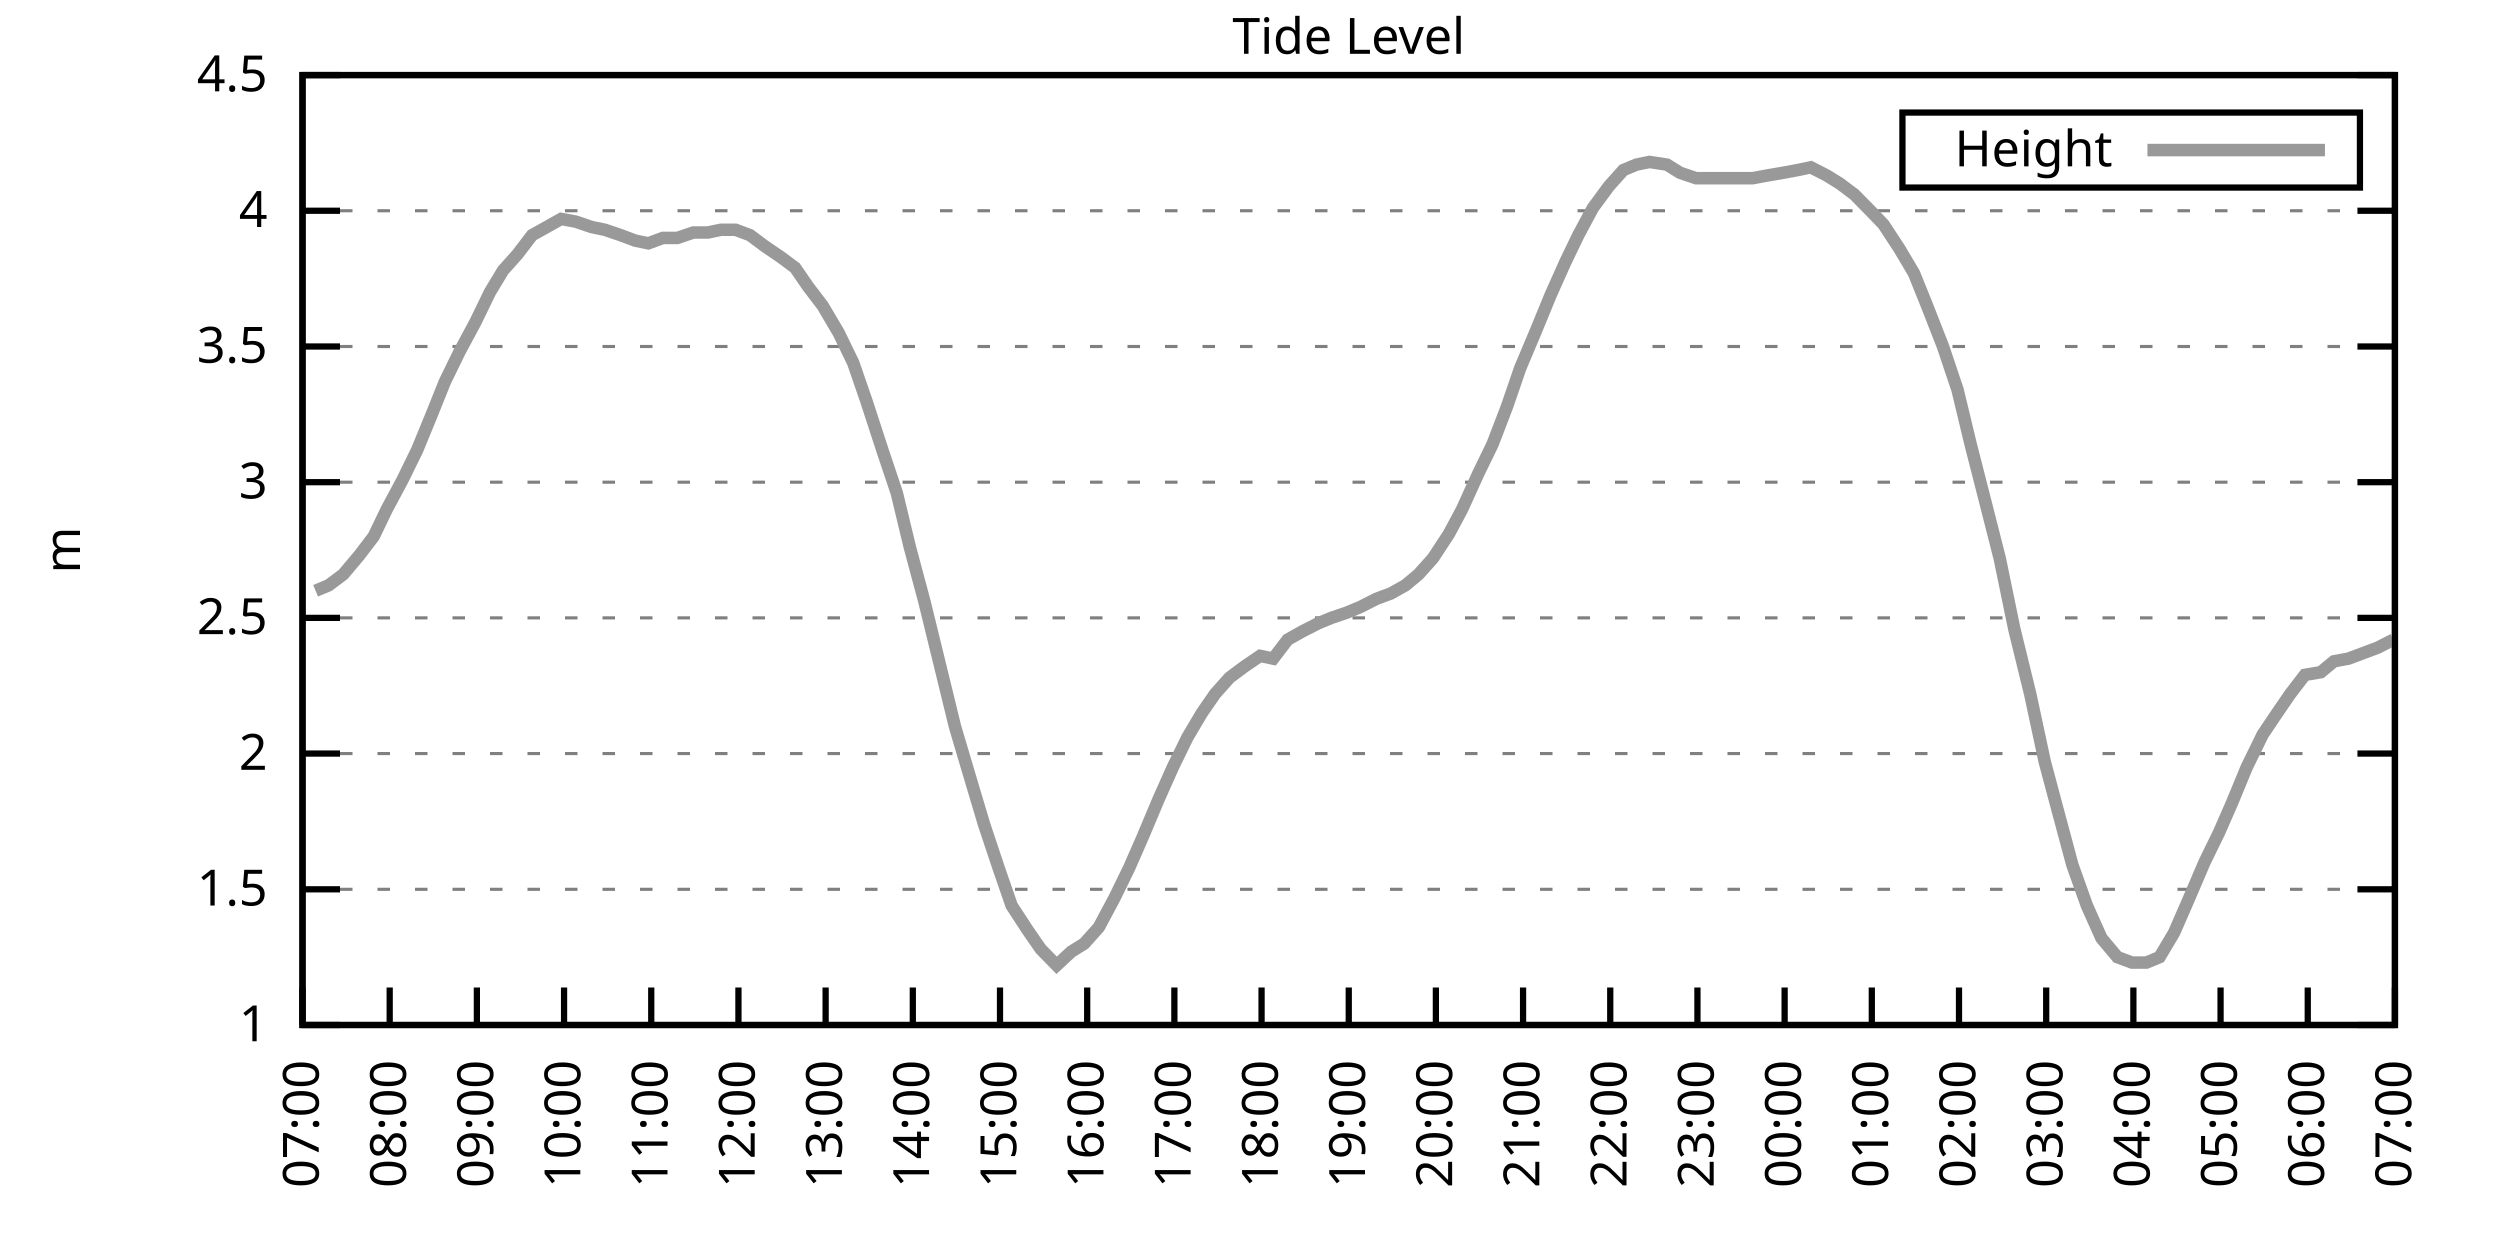
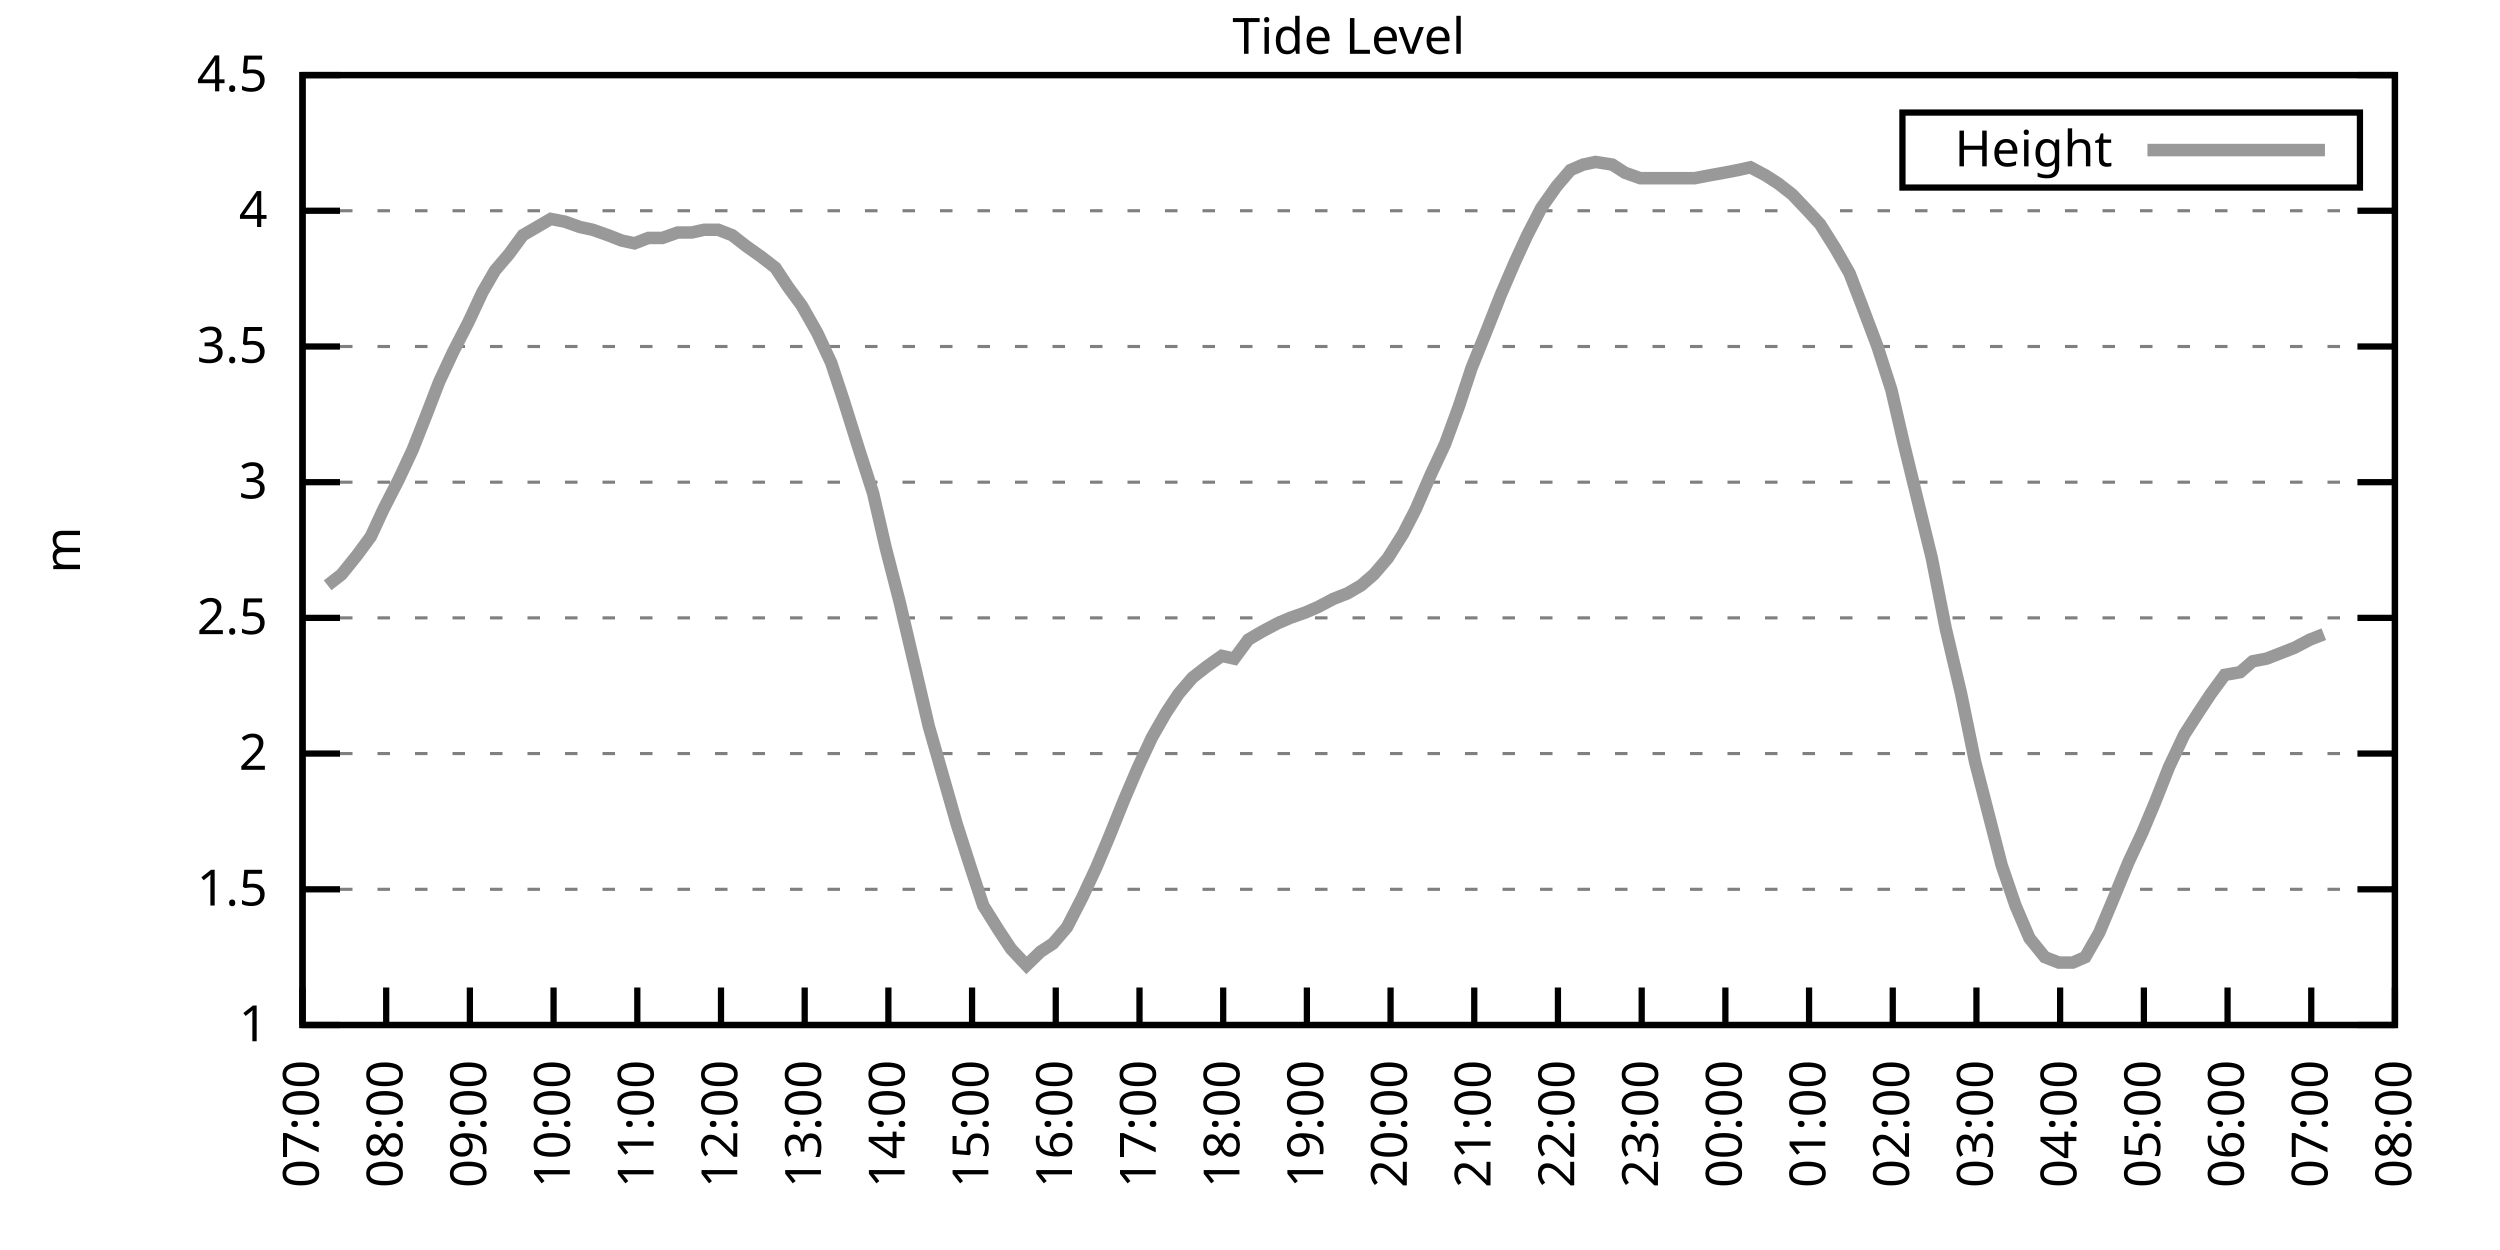
<svg xmlns="http://www.w3.org/2000/svg" xmlns:xlink="http://www.w3.org/1999/xlink" width="400" height="200" viewBox="0 0 400 200">
  <g id="gnuplot_canvas">
    <rect x="0" y="0" width="400" height="200" fill="none" />
    <defs>
      <circle id="gpDot" r="0.5" stroke-width="0.5" stroke="currentColor" />
      <path id="gpPt0" stroke-width="0.333" stroke="currentColor" d="M-1,0 h2 M0,-1 v2" />
      <path id="gpPt1" stroke-width="0.333" stroke="currentColor" d="M-1,-1 L1,1 M1,-1 L-1,1" />
      <path id="gpPt2" stroke-width="0.333" stroke="currentColor" d="M-1,0 L1,0 M0,-1 L0,1 M-1,-1 L1,1 M-1,1 L1,-1" />
      <rect id="gpPt3" stroke-width="0.333" stroke="currentColor" x="-1" y="-1" width="2" height="2" />
      <rect id="gpPt4" stroke-width="0.333" stroke="currentColor" fill="currentColor" x="-1" y="-1" width="2" height="2" />
      <circle id="gpPt5" stroke-width="0.333" stroke="currentColor" cx="0" cy="0" r="1" />
      <use xlink:href="#gpPt5" id="gpPt6" fill="currentColor" stroke="none" />
      <path id="gpPt7" stroke-width="0.333" stroke="currentColor" d="M0,-1.33 L-1.33,0.67 L1.33,0.67 z" />
      <use xlink:href="#gpPt7" id="gpPt8" fill="currentColor" stroke="none" />
      <use xlink:href="#gpPt7" id="gpPt9" stroke="currentColor" transform="rotate(180)" />
      <use xlink:href="#gpPt9" id="gpPt10" fill="currentColor" stroke="none" />
      <use xlink:href="#gpPt3" id="gpPt11" stroke="currentColor" transform="rotate(45)" />
      <use xlink:href="#gpPt11" id="gpPt12" fill="currentColor" stroke="none" />
      <path id="gpPt13" stroke-width="0.333" stroke="currentColor" d="M0,1.330 L1.265,0.411 L0.782,-1.067 L-0.782,-1.076 L-1.265,0.411 z" />
      <use xlink:href="#gpPt13" id="gpPt14" fill="currentColor" stroke="none" />
      <filter id="textbox" filterUnits="objectBoundingBox" x="0" y="0" height="1" width="1">
        <feFlood flood-color="white" flood-opacity="1" result="bgnd" />
        <feComposite in="SourceGraphic" in2="bgnd" operator="atop" />
      </filter>
      <filter id="greybox" filterUnits="objectBoundingBox" x="0" y="0" height="1" width="1">
        <feFlood flood-color="lightgrey" flood-opacity="1" result="grey" />
        <feComposite in="SourceGraphic" in2="grey" operator="atop" />
      </filter>
    </defs>
    <g fill="none" color="white" stroke="currentColor" stroke-width="1.00" stroke-linecap="butt" stroke-linejoin="miter">
</g>
    <g fill="none" color="black" stroke="currentColor" stroke-width="1.00" stroke-linecap="butt" stroke-linejoin="miter">
      <g stroke="none" shape-rendering="crispEdges">
        <polygon fill="rgb(255, 255, 255)" points="48.40,164.00 383.18,164.00 383.18,12.02 48.40,12.02 " />
      </g>
    </g>
    <g fill="none" color="black" stroke="currentColor" stroke-width="1.00" stroke-linecap="butt" stroke-linejoin="miter">
</g>
    <g fill="none" color="black" stroke="black" stroke-width="0.50" stroke-linecap="butt" stroke-linejoin="miter">
</g>
    <g fill="none" color="gray" stroke="currentColor" stroke-width="0.50" stroke-linecap="butt" stroke-linejoin="miter">
      <path stroke="gray" stroke-dasharray="2,4" class="gridline" d="M48.40,164.00 L383.19,164.00  " />
    </g>
    <g fill="none" color="gray" stroke="gray" stroke-width="1.00" stroke-linecap="butt" stroke-linejoin="miter">
</g>
    <g fill="none" color="black" stroke="currentColor" stroke-width="1.00" stroke-linecap="butt" stroke-linejoin="miter">
      <path stroke="black" d="M48.40,164.00 L54.40,164.00 M383.19,164.00 L377.19,164.00  " />
      <g transform="translate(42.80,166.60)" stroke="none" fill="black" font-family="Sans" font-size="8.00" text-anchor="end">
        <text>
          <tspan font-family="Sans"> 1</tspan>
        </text>
      </g>
    </g>
    <g fill="none" color="black" stroke="currentColor" stroke-width="1.00" stroke-linecap="butt" stroke-linejoin="miter">
</g>
    <g fill="none" color="black" stroke="black" stroke-width="0.50" stroke-linecap="butt" stroke-linejoin="miter">
</g>
    <g fill="none" color="gray" stroke="currentColor" stroke-width="0.50" stroke-linecap="butt" stroke-linejoin="miter">
      <path stroke="gray" stroke-dasharray="2,4" class="gridline" d="M48.40,142.29 L383.19,142.29  " />
    </g>
    <g fill="none" color="gray" stroke="gray" stroke-width="1.00" stroke-linecap="butt" stroke-linejoin="miter">
</g>
    <g fill="none" color="black" stroke="currentColor" stroke-width="1.00" stroke-linecap="butt" stroke-linejoin="miter">
      <path stroke="black" d="M48.40,142.29 L54.40,142.29 M383.19,142.29 L377.19,142.29  " />
      <g transform="translate(42.80,144.89)" stroke="none" fill="black" font-family="Sans" font-size="8.00" text-anchor="end">
        <text>
          <tspan font-family="Sans"> 1.5</tspan>
        </text>
      </g>
    </g>
    <g fill="none" color="black" stroke="currentColor" stroke-width="1.00" stroke-linecap="butt" stroke-linejoin="miter">
</g>
    <g fill="none" color="black" stroke="black" stroke-width="0.50" stroke-linecap="butt" stroke-linejoin="miter">
</g>
    <g fill="none" color="gray" stroke="currentColor" stroke-width="0.50" stroke-linecap="butt" stroke-linejoin="miter">
      <path stroke="gray" stroke-dasharray="2,4" class="gridline" d="M48.40,120.57 L383.19,120.57  " />
    </g>
    <g fill="none" color="gray" stroke="gray" stroke-width="1.00" stroke-linecap="butt" stroke-linejoin="miter">
</g>
    <g fill="none" color="black" stroke="currentColor" stroke-width="1.00" stroke-linecap="butt" stroke-linejoin="miter">
      <path stroke="black" d="M48.40,120.57 L54.40,120.57 M383.19,120.57 L377.19,120.57  " />
      <g transform="translate(42.80,123.17)" stroke="none" fill="black" font-family="Sans" font-size="8.00" text-anchor="end">
        <text>
          <tspan font-family="Sans"> 2</tspan>
        </text>
      </g>
    </g>
    <g fill="none" color="black" stroke="currentColor" stroke-width="1.00" stroke-linecap="butt" stroke-linejoin="miter">
</g>
    <g fill="none" color="black" stroke="black" stroke-width="0.50" stroke-linecap="butt" stroke-linejoin="miter">
</g>
    <g fill="none" color="gray" stroke="currentColor" stroke-width="0.50" stroke-linecap="butt" stroke-linejoin="miter">
      <path stroke="gray" stroke-dasharray="2,4" class="gridline" d="M48.40,98.86 L383.19,98.86  " />
    </g>
    <g fill="none" color="gray" stroke="gray" stroke-width="1.00" stroke-linecap="butt" stroke-linejoin="miter">
</g>
    <g fill="none" color="black" stroke="currentColor" stroke-width="1.00" stroke-linecap="butt" stroke-linejoin="miter">
      <path stroke="black" d="M48.40,98.86 L54.40,98.86 M383.19,98.86 L377.19,98.86  " />
      <g transform="translate(42.80,101.46)" stroke="none" fill="black" font-family="Sans" font-size="8.00" text-anchor="end">
        <text>
          <tspan font-family="Sans"> 2.5</tspan>
        </text>
      </g>
    </g>
    <g fill="none" color="black" stroke="currentColor" stroke-width="1.00" stroke-linecap="butt" stroke-linejoin="miter">
</g>
    <g fill="none" color="black" stroke="black" stroke-width="0.50" stroke-linecap="butt" stroke-linejoin="miter">
</g>
    <g fill="none" color="gray" stroke="currentColor" stroke-width="0.50" stroke-linecap="butt" stroke-linejoin="miter">
      <path stroke="gray" stroke-dasharray="2,4" class="gridline" d="M48.40,77.15 L383.19,77.15  " />
    </g>
    <g fill="none" color="gray" stroke="gray" stroke-width="1.00" stroke-linecap="butt" stroke-linejoin="miter">
</g>
    <g fill="none" color="black" stroke="currentColor" stroke-width="1.00" stroke-linecap="butt" stroke-linejoin="miter">
      <path stroke="black" d="M48.40,77.15 L54.40,77.15 M383.19,77.15 L377.19,77.15  " />
      <g transform="translate(42.80,79.75)" stroke="none" fill="black" font-family="Sans" font-size="8.00" text-anchor="end">
        <text>
          <tspan font-family="Sans"> 3</tspan>
        </text>
      </g>
    </g>
    <g fill="none" color="black" stroke="currentColor" stroke-width="1.00" stroke-linecap="butt" stroke-linejoin="miter">
</g>
    <g fill="none" color="black" stroke="black" stroke-width="0.50" stroke-linecap="butt" stroke-linejoin="miter">
</g>
    <g fill="none" color="gray" stroke="currentColor" stroke-width="0.50" stroke-linecap="butt" stroke-linejoin="miter">
      <path stroke="gray" stroke-dasharray="2,4" class="gridline" d="M48.40,55.44 L383.19,55.44  " />
    </g>
    <g fill="none" color="gray" stroke="gray" stroke-width="1.00" stroke-linecap="butt" stroke-linejoin="miter">
</g>
    <g fill="none" color="black" stroke="currentColor" stroke-width="1.00" stroke-linecap="butt" stroke-linejoin="miter">
      <path stroke="black" d="M48.40,55.44 L54.40,55.44 M383.19,55.44 L377.19,55.44  " />
      <g transform="translate(42.80,58.04)" stroke="none" fill="black" font-family="Sans" font-size="8.00" text-anchor="end">
        <text>
          <tspan font-family="Sans"> 3.5</tspan>
        </text>
      </g>
    </g>
    <g fill="none" color="black" stroke="currentColor" stroke-width="1.00" stroke-linecap="butt" stroke-linejoin="miter">
</g>
    <g fill="none" color="black" stroke="black" stroke-width="0.50" stroke-linecap="butt" stroke-linejoin="miter">
</g>
    <g fill="none" color="gray" stroke="currentColor" stroke-width="0.50" stroke-linecap="butt" stroke-linejoin="miter">
      <path stroke="gray" stroke-dasharray="2,4" class="gridline" d="M48.40,33.72 L383.19,33.72  " />
    </g>
    <g fill="none" color="gray" stroke="gray" stroke-width="1.00" stroke-linecap="butt" stroke-linejoin="miter">
</g>
    <g fill="none" color="black" stroke="currentColor" stroke-width="1.00" stroke-linecap="butt" stroke-linejoin="miter">
      <path stroke="black" d="M48.40,33.72 L54.40,33.72 M383.19,33.72 L377.19,33.72  " />
      <g transform="translate(42.80,36.32)" stroke="none" fill="black" font-family="Sans" font-size="8.00" text-anchor="end">
        <text>
          <tspan font-family="Sans"> 4</tspan>
        </text>
      </g>
    </g>
    <g fill="none" color="black" stroke="currentColor" stroke-width="1.00" stroke-linecap="butt" stroke-linejoin="miter">
</g>
    <g fill="none" color="black" stroke="black" stroke-width="0.50" stroke-linecap="butt" stroke-linejoin="miter">
</g>
    <g fill="none" color="gray" stroke="currentColor" stroke-width="0.50" stroke-linecap="butt" stroke-linejoin="miter">
      <path stroke="gray" stroke-dasharray="2,4" class="gridline" d="M48.40,12.01 L383.19,12.01  " />
    </g>
    <g fill="none" color="gray" stroke="gray" stroke-width="1.00" stroke-linecap="butt" stroke-linejoin="miter">
</g>
    <g fill="none" color="black" stroke="currentColor" stroke-width="1.00" stroke-linecap="butt" stroke-linejoin="miter">
      <path stroke="black" d="M48.40,12.01 L54.40,12.01 M383.19,12.01 L377.19,12.01  " />
      <g transform="translate(42.80,14.61)" stroke="none" fill="black" font-family="Sans" font-size="8.00" text-anchor="end">
        <text>
          <tspan font-family="Sans"> 4.5</tspan>
        </text>
      </g>
    </g>
    <g fill="none" color="black" stroke="currentColor" stroke-width="1.00" stroke-linecap="butt" stroke-linejoin="miter">
      <path stroke="black" d="M48.40,164.00 L48.40,158.00  " />
      <g transform="translate(51.00,169.60) rotate(270.00)" stroke="none" fill="black" font-family="Sans" font-size="8.00" text-anchor="end">
        <text>
          <tspan font-family="Sans">07:00</tspan>
        </text>
      </g>
    </g>
    <g fill="none" color="black" stroke="currentColor" stroke-width="1.00" stroke-linecap="butt" stroke-linejoin="miter">
-       <path stroke="black" d="M62.35,164.00 L62.35,158.00  " />
-       <g transform="translate(64.95,169.60) rotate(270.00)" stroke="none" fill="black" font-family="Sans" font-size="8.00" text-anchor="end">
+       <path stroke="black" d="M61.79,164.00 L61.79,158.00  " />
+       <g transform="translate(64.39,169.60) rotate(270.00)" stroke="none" fill="black" font-family="Sans" font-size="8.00" text-anchor="end">
        <text>
          <tspan font-family="Sans">08:00</tspan>
        </text>
      </g>
    </g>
    <g fill="none" color="black" stroke="currentColor" stroke-width="1.00" stroke-linecap="butt" stroke-linejoin="miter">
-       <path stroke="black" d="M76.30,164.00 L76.30,158.00  " />
-       <g transform="translate(78.90,169.60) rotate(270.00)" stroke="none" fill="black" font-family="Sans" font-size="8.00" text-anchor="end">
+       <path stroke="black" d="M75.18,164.00 L75.18,158.00  " />
+       <g transform="translate(77.78,169.60) rotate(270.00)" stroke="none" fill="black" font-family="Sans" font-size="8.00" text-anchor="end">
        <text>
          <tspan font-family="Sans">09:00</tspan>
        </text>
      </g>
    </g>
    <g fill="none" color="black" stroke="currentColor" stroke-width="1.00" stroke-linecap="butt" stroke-linejoin="miter">
-       <path stroke="black" d="M90.25,164.00 L90.25,158.00  " />
-       <g transform="translate(92.85,169.60) rotate(270.00)" stroke="none" fill="black" font-family="Sans" font-size="8.00" text-anchor="end">
+       <path stroke="black" d="M88.57,164.00 L88.57,158.00  " />
+       <g transform="translate(91.17,169.60) rotate(270.00)" stroke="none" fill="black" font-family="Sans" font-size="8.00" text-anchor="end">
        <text>
          <tspan font-family="Sans">10:00</tspan>
        </text>
      </g>
    </g>
    <g fill="none" color="black" stroke="currentColor" stroke-width="1.00" stroke-linecap="butt" stroke-linejoin="miter">
-       <path stroke="black" d="M104.20,164.00 L104.20,158.00  " />
-       <g transform="translate(106.80,169.60) rotate(270.00)" stroke="none" fill="black" font-family="Sans" font-size="8.00" text-anchor="end">
+       <path stroke="black" d="M101.97,164.00 L101.97,158.00  " />
+       <g transform="translate(104.57,169.60) rotate(270.00)" stroke="none" fill="black" font-family="Sans" font-size="8.00" text-anchor="end">
        <text>
          <tspan font-family="Sans">11:00</tspan>
        </text>
      </g>
    </g>
    <g fill="none" color="black" stroke="currentColor" stroke-width="1.00" stroke-linecap="butt" stroke-linejoin="miter">
-       <path stroke="black" d="M118.15,164.00 L118.15,158.00  " />
-       <g transform="translate(120.75,169.60) rotate(270.00)" stroke="none" fill="black" font-family="Sans" font-size="8.00" text-anchor="end">
+       <path stroke="black" d="M115.36,164.00 L115.36,158.00  " />
+       <g transform="translate(117.96,169.60) rotate(270.00)" stroke="none" fill="black" font-family="Sans" font-size="8.00" text-anchor="end">
        <text>
          <tspan font-family="Sans">12:00</tspan>
        </text>
      </g>
    </g>
    <g fill="none" color="black" stroke="currentColor" stroke-width="1.00" stroke-linecap="butt" stroke-linejoin="miter">
-       <path stroke="black" d="M132.10,164.00 L132.10,158.00  " />
-       <g transform="translate(134.70,169.60) rotate(270.00)" stroke="none" fill="black" font-family="Sans" font-size="8.00" text-anchor="end">
+       <path stroke="black" d="M128.75,164.00 L128.75,158.00  " />
+       <g transform="translate(131.35,169.60) rotate(270.00)" stroke="none" fill="black" font-family="Sans" font-size="8.00" text-anchor="end">
        <text>
          <tspan font-family="Sans">13:00</tspan>
        </text>
      </g>
    </g>
    <g fill="none" color="black" stroke="currentColor" stroke-width="1.00" stroke-linecap="butt" stroke-linejoin="miter">
-       <path stroke="black" d="M146.05,164.00 L146.05,158.00  " />
-       <g transform="translate(148.65,169.60) rotate(270.00)" stroke="none" fill="black" font-family="Sans" font-size="8.00" text-anchor="end">
+       <path stroke="black" d="M142.14,164.00 L142.14,158.00  " />
+       <g transform="translate(144.74,169.60) rotate(270.00)" stroke="none" fill="black" font-family="Sans" font-size="8.00" text-anchor="end">
        <text>
          <tspan font-family="Sans">14:00</tspan>
        </text>
      </g>
    </g>
    <g fill="none" color="black" stroke="currentColor" stroke-width="1.00" stroke-linecap="butt" stroke-linejoin="miter">
-       <path stroke="black" d="M160.00,164.00 L160.00,158.00  " />
-       <g transform="translate(162.60,169.60) rotate(270.00)" stroke="none" fill="black" font-family="Sans" font-size="8.00" text-anchor="end">
+       <path stroke="black" d="M155.53,164.00 L155.53,158.00  " />
+       <g transform="translate(158.13,169.60) rotate(270.00)" stroke="none" fill="black" font-family="Sans" font-size="8.00" text-anchor="end">
        <text>
          <tspan font-family="Sans">15:00</tspan>
        </text>
      </g>
    </g>
    <g fill="none" color="black" stroke="currentColor" stroke-width="1.00" stroke-linecap="butt" stroke-linejoin="miter">
-       <path stroke="black" d="M173.95,164.00 L173.95,158.00  " />
-       <g transform="translate(176.55,169.60) rotate(270.00)" stroke="none" fill="black" font-family="Sans" font-size="8.00" text-anchor="end">
+       <path stroke="black" d="M168.92,164.00 L168.92,158.00  " />
+       <g transform="translate(171.52,169.60) rotate(270.00)" stroke="none" fill="black" font-family="Sans" font-size="8.00" text-anchor="end">
        <text>
          <tspan font-family="Sans">16:00</tspan>
        </text>
      </g>
    </g>
    <g fill="none" color="black" stroke="currentColor" stroke-width="1.00" stroke-linecap="butt" stroke-linejoin="miter">
-       <path stroke="black" d="M187.90,164.00 L187.90,158.00  " />
-       <g transform="translate(190.50,169.60) rotate(270.00)" stroke="none" fill="black" font-family="Sans" font-size="8.00" text-anchor="end">
+       <path stroke="black" d="M182.32,164.00 L182.32,158.00  " />
+       <g transform="translate(184.92,169.60) rotate(270.00)" stroke="none" fill="black" font-family="Sans" font-size="8.00" text-anchor="end">
        <text>
          <tspan font-family="Sans">17:00</tspan>
        </text>
      </g>
    </g>
    <g fill="none" color="black" stroke="currentColor" stroke-width="1.00" stroke-linecap="butt" stroke-linejoin="miter">
-       <path stroke="black" d="M201.85,164.00 L201.85,158.00  " />
-       <g transform="translate(204.45,169.60) rotate(270.00)" stroke="none" fill="black" font-family="Sans" font-size="8.00" text-anchor="end">
+       <path stroke="black" d="M195.71,164.00 L195.71,158.00  " />
+       <g transform="translate(198.31,169.60) rotate(270.00)" stroke="none" fill="black" font-family="Sans" font-size="8.00" text-anchor="end">
        <text>
          <tspan font-family="Sans">18:00</tspan>
        </text>
      </g>
    </g>
    <g fill="none" color="black" stroke="currentColor" stroke-width="1.00" stroke-linecap="butt" stroke-linejoin="miter">
-       <path stroke="black" d="M215.80,164.00 L215.80,158.00  " />
-       <g transform="translate(218.40,169.60) rotate(270.00)" stroke="none" fill="black" font-family="Sans" font-size="8.00" text-anchor="end">
+       <path stroke="black" d="M209.10,164.00 L209.10,158.00  " />
+       <g transform="translate(211.70,169.60) rotate(270.00)" stroke="none" fill="black" font-family="Sans" font-size="8.00" text-anchor="end">
        <text>
          <tspan font-family="Sans">19:00</tspan>
        </text>
      </g>
    </g>
    <g fill="none" color="black" stroke="currentColor" stroke-width="1.00" stroke-linecap="butt" stroke-linejoin="miter">
-       <path stroke="black" d="M229.74,164.00 L229.74,158.00  " />
-       <g transform="translate(232.34,169.60) rotate(270.00)" stroke="none" fill="black" font-family="Sans" font-size="8.00" text-anchor="end">
+       <path stroke="black" d="M222.49,164.00 L222.49,158.00  " />
+       <g transform="translate(225.09,169.60) rotate(270.00)" stroke="none" fill="black" font-family="Sans" font-size="8.00" text-anchor="end">
        <text>
          <tspan font-family="Sans">20:00</tspan>
        </text>
      </g>
    </g>
    <g fill="none" color="black" stroke="currentColor" stroke-width="1.00" stroke-linecap="butt" stroke-linejoin="miter">
-       <path stroke="black" d="M243.69,164.00 L243.69,158.00  " />
-       <g transform="translate(246.29,169.60) rotate(270.00)" stroke="none" fill="black" font-family="Sans" font-size="8.00" text-anchor="end">
+       <path stroke="black" d="M235.88,164.00 L235.88,158.00  " />
+       <g transform="translate(238.48,169.60) rotate(270.00)" stroke="none" fill="black" font-family="Sans" font-size="8.00" text-anchor="end">
        <text>
          <tspan font-family="Sans">21:00</tspan>
        </text>
      </g>
    </g>
    <g fill="none" color="black" stroke="currentColor" stroke-width="1.00" stroke-linecap="butt" stroke-linejoin="miter">
-       <path stroke="black" d="M257.64,164.00 L257.64,158.00  " />
-       <g transform="translate(260.24,169.60) rotate(270.00)" stroke="none" fill="black" font-family="Sans" font-size="8.00" text-anchor="end">
+       <path stroke="black" d="M249.27,164.00 L249.27,158.00  " />
+       <g transform="translate(251.87,169.60) rotate(270.00)" stroke="none" fill="black" font-family="Sans" font-size="8.00" text-anchor="end">
        <text>
          <tspan font-family="Sans">22:00</tspan>
        </text>
      </g>
    </g>
    <g fill="none" color="black" stroke="currentColor" stroke-width="1.00" stroke-linecap="butt" stroke-linejoin="miter">
-       <path stroke="black" d="M271.59,164.00 L271.59,158.00  " />
-       <g transform="translate(274.19,169.60) rotate(270.00)" stroke="none" fill="black" font-family="Sans" font-size="8.00" text-anchor="end">
+       <path stroke="black" d="M262.67,164.00 L262.67,158.00  " />
+       <g transform="translate(265.27,169.60) rotate(270.00)" stroke="none" fill="black" font-family="Sans" font-size="8.00" text-anchor="end">
        <text>
          <tspan font-family="Sans">23:00</tspan>
        </text>
      </g>
    </g>
    <g fill="none" color="black" stroke="currentColor" stroke-width="1.00" stroke-linecap="butt" stroke-linejoin="miter">
-       <path stroke="black" d="M285.54,164.00 L285.54,158.00  " />
-       <g transform="translate(288.14,169.60) rotate(270.00)" stroke="none" fill="black" font-family="Sans" font-size="8.00" text-anchor="end">
+       <path stroke="black" d="M276.06,164.00 L276.06,158.00  " />
+       <g transform="translate(278.66,169.60) rotate(270.00)" stroke="none" fill="black" font-family="Sans" font-size="8.00" text-anchor="end">
        <text>
          <tspan font-family="Sans">00:00</tspan>
        </text>
      </g>
    </g>
    <g fill="none" color="black" stroke="currentColor" stroke-width="1.00" stroke-linecap="butt" stroke-linejoin="miter">
-       <path stroke="black" d="M299.49,164.00 L299.49,158.00  " />
-       <g transform="translate(302.09,169.60) rotate(270.00)" stroke="none" fill="black" font-family="Sans" font-size="8.00" text-anchor="end">
+       <path stroke="black" d="M289.45,164.00 L289.45,158.00  " />
+       <g transform="translate(292.05,169.60) rotate(270.00)" stroke="none" fill="black" font-family="Sans" font-size="8.00" text-anchor="end">
        <text>
          <tspan font-family="Sans">01:00</tspan>
        </text>
      </g>
    </g>
    <g fill="none" color="black" stroke="currentColor" stroke-width="1.00" stroke-linecap="butt" stroke-linejoin="miter">
-       <path stroke="black" d="M313.44,164.00 L313.44,158.00  " />
-       <g transform="translate(316.04,169.60) rotate(270.00)" stroke="none" fill="black" font-family="Sans" font-size="8.00" text-anchor="end">
+       <path stroke="black" d="M302.84,164.00 L302.84,158.00  " />
+       <g transform="translate(305.44,169.60) rotate(270.00)" stroke="none" fill="black" font-family="Sans" font-size="8.00" text-anchor="end">
        <text>
          <tspan font-family="Sans">02:00</tspan>
        </text>
      </g>
    </g>
    <g fill="none" color="black" stroke="currentColor" stroke-width="1.00" stroke-linecap="butt" stroke-linejoin="miter">
-       <path stroke="black" d="M327.39,164.00 L327.39,158.00  " />
-       <g transform="translate(329.99,169.60) rotate(270.00)" stroke="none" fill="black" font-family="Sans" font-size="8.00" text-anchor="end">
+       <path stroke="black" d="M316.23,164.00 L316.23,158.00  " />
+       <g transform="translate(318.83,169.60) rotate(270.00)" stroke="none" fill="black" font-family="Sans" font-size="8.00" text-anchor="end">
        <text>
          <tspan font-family="Sans">03:00</tspan>
        </text>
      </g>
    </g>
    <g fill="none" color="black" stroke="currentColor" stroke-width="1.00" stroke-linecap="butt" stroke-linejoin="miter">
-       <path stroke="black" d="M341.34,164.00 L341.34,158.00  " />
-       <g transform="translate(343.94,169.60) rotate(270.00)" stroke="none" fill="black" font-family="Sans" font-size="8.00" text-anchor="end">
+       <path stroke="black" d="M329.62,164.00 L329.62,158.00  " />
+       <g transform="translate(332.22,169.60) rotate(270.00)" stroke="none" fill="black" font-family="Sans" font-size="8.00" text-anchor="end">
        <text>
          <tspan font-family="Sans">04:00</tspan>
        </text>
      </g>
    </g>
    <g fill="none" color="black" stroke="currentColor" stroke-width="1.00" stroke-linecap="butt" stroke-linejoin="miter">
-       <path stroke="black" d="M355.29,164.00 L355.29,158.00  " />
-       <g transform="translate(357.89,169.60) rotate(270.00)" stroke="none" fill="black" font-family="Sans" font-size="8.00" text-anchor="end">
+       <path stroke="black" d="M343.02,164.00 L343.02,158.00  " />
+       <g transform="translate(345.62,169.60) rotate(270.00)" stroke="none" fill="black" font-family="Sans" font-size="8.00" text-anchor="end">
        <text>
          <tspan font-family="Sans">05:00</tspan>
        </text>
      </g>
    </g>
    <g fill="none" color="black" stroke="currentColor" stroke-width="1.00" stroke-linecap="butt" stroke-linejoin="miter">
-       <path stroke="black" d="M369.24,164.00 L369.24,158.00  " />
-       <g transform="translate(371.84,169.60) rotate(270.00)" stroke="none" fill="black" font-family="Sans" font-size="8.00" text-anchor="end">
+       <path stroke="black" d="M356.41,164.00 L356.41,158.00  " />
+       <g transform="translate(359.01,169.60) rotate(270.00)" stroke="none" fill="black" font-family="Sans" font-size="8.00" text-anchor="end">
        <text>
          <tspan font-family="Sans">06:00</tspan>
+         </text>
+       </g>
+     </g>
+     <g fill="none" color="black" stroke="currentColor" stroke-width="1.00" stroke-linecap="butt" stroke-linejoin="miter">
+       <path stroke="black" d="M369.80,164.00 L369.80,158.00  " />
+       <g transform="translate(372.40,169.60) rotate(270.00)" stroke="none" fill="black" font-family="Sans" font-size="8.00" text-anchor="end">
+         <text>
+           <tspan font-family="Sans">07:00</tspan>
        </text>
      </g>
    </g>
    <g fill="none" color="black" stroke="currentColor" stroke-width="1.00" stroke-linecap="butt" stroke-linejoin="miter">
      <path stroke="black" d="M383.19,164.00 L383.19,158.00  " />
      <g transform="translate(385.79,169.60) rotate(270.00)" stroke="none" fill="black" font-family="Sans" font-size="8.00" text-anchor="end">
        <text>
-           <tspan font-family="Sans">07:00</tspan>
+           <tspan font-family="Sans">08:00</tspan>
        </text>
      </g>
    </g>
    <g fill="none" color="black" stroke="currentColor" stroke-width="1.00" stroke-linecap="butt" stroke-linejoin="miter">
</g>
    <g fill="none" color="black" stroke="currentColor" stroke-width="1.00" stroke-linecap="butt" stroke-linejoin="miter">
      <path stroke="black" d="M48.40,12.01 L48.40,164.00 L383.19,164.00 L383.19,12.01 L48.40,12.01 Z  " />
    </g>
    <g fill="none" color="black" stroke="currentColor" stroke-width="1.00" stroke-linecap="butt" stroke-linejoin="miter">
</g>
    <g fill="none" color="black" stroke="currentColor" stroke-width="1.00" stroke-linecap="butt" stroke-linejoin="miter">
      <path stroke="black" d="M304.39,30.01 L304.39,18.01 L377.59,18.01 L377.59,30.01 L304.39,30.01 Z  " />
    </g>
    <g id="Tide_level_plot_1">
      <g fill="none" color="white" stroke="black" stroke-width="2.00" stroke-linecap="butt" stroke-linejoin="miter">
</g>
      <g fill="none" color="black" stroke="currentColor" stroke-width="2.00" stroke-linecap="butt" stroke-linejoin="miter">
        <g transform="translate(337.99,26.61)" stroke="none" fill="black" font-family="Sans" font-size="8.00" text-anchor="end">
          <text>
            <tspan font-family="Sans">Height</tspan>
          </text>
        </g>
      </g>
      <g fill="none" color="black" stroke="currentColor" stroke-width="2.00" stroke-linecap="butt" stroke-linejoin="miter">
-         <path stroke="rgb(153, 153, 153)" d="M343.59,24.01 L371.99,24.01 M50.49,94.52 L52.58,93.65 L54.91,91.91 L57.47,88.87 L59.79,85.83 L61.88,81.49   L64.44,76.71 L66.77,71.94 L69.09,66.29 L71.18,61.08 L73.51,56.30 L76.07,51.53 L78.39,46.75 L80.48,43.28   L82.81,40.67 L85.13,37.63 L87.46,36.33 L89.78,35.03 L92.11,35.46 L94.67,36.33 L96.76,36.76 L99.32,37.63   L101.64,38.50 L103.73,38.93 L106.06,38.07 L108.38,38.07 L110.94,37.20 L113.27,37.20 L115.36,36.76 L117.68,36.76   L120.01,37.63 L122.33,39.37 L124.89,41.11 L127.22,42.84 L129.31,45.88 L131.63,48.92 L134.19,53.26 L136.51,58.04   L138.61,64.12 L141.16,71.94 L143.49,78.89 L145.58,87.57 L147.91,96.26 L150.46,106.68 L152.79,116.23 L155.11,124.05   L157.44,131.86 L159.76,138.81 L161.86,144.89 L164.41,148.80 L166.51,151.84 L169.06,154.45 L171.39,152.28 L173.48,150.97   L175.81,148.37 L178.36,143.59 L180.69,138.81 L182.78,134.04 L185.34,127.96 L187.66,122.75 L189.99,117.97 L192.31,114.06   L194.41,111.02 L196.73,108.42 L199.06,106.68 L201.61,104.94 L203.71,105.38 L206.03,102.34 L208.36,101.03 L210.91,99.73   L213.01,98.86 L215.56,97.99 L217.65,97.12 L220.21,95.82 L222.54,94.95 L224.86,93.65 L226.95,91.91 L229.28,89.31   L231.84,85.40 L233.93,81.49 L236.49,75.85 L238.81,71.07 L241.14,64.99 L243.23,58.91 L245.79,52.83 L248.11,47.18   L250.44,41.97 L252.53,37.63 L254.85,33.29 L257.41,29.81 L259.74,27.21 L261.83,26.34 L263.92,25.91 L266.71,26.34   L268.80,27.64 L271.36,28.51 L273.45,28.51 L275.78,28.51 L278.34,28.51 L280.43,28.51 L282.75,28.08 L285.31,27.64   L287.64,27.21 L289.73,26.77 L292.29,28.08 L294.38,29.38 L296.70,31.12 L299.26,33.72 L301.35,35.89 L303.91,39.80   L306.23,43.71 L308.33,48.92 L310.88,55.44 L313.21,62.38 L315.30,71.07 L317.63,80.19 L319.95,89.31 L322.28,100.60   L324.83,111.02 L327.16,121.88 L329.48,130.56 L331.58,138.38 L333.90,144.89 L336.23,150.10 L338.78,153.14 L341.11,154.01   L343.43,154.01 L345.53,153.14 L347.85,149.24 L349.94,144.46 L352.73,137.94 L355.06,133.17 L357.15,128.39 L359.48,122.75   L362.03,117.53 L364.36,114.06 L366.45,111.02 L368.78,107.98 L371.33,107.55 L373.43,105.81 L375.75,105.38 L378.08,104.51   L380.40,103.64 L382.96,102.34  " />
+         <path stroke="rgb(153, 153, 153)" d="M343.59,24.01 L371.99,24.01 M52.42,93.65 L54.65,91.91 L57.10,88.87 L59.34,85.83 L61.35,81.49 L63.80,76.71   L66.03,71.94 L68.26,66.29 L70.27,61.08 L72.50,56.30 L74.96,51.53 L77.19,46.75 L79.20,43.28 L81.43,40.67   L83.66,37.63 L85.90,36.33 L88.13,35.03 L90.36,35.46 L92.82,36.33 L94.82,36.76 L97.28,37.63 L99.51,38.50   L101.52,38.93 L103.75,38.07 L105.98,38.07 L108.44,37.20 L110.67,37.20 L112.68,36.76 L114.91,36.76 L117.14,37.63   L119.38,39.37 L121.83,41.11 L124.06,42.84 L126.07,45.88 L128.30,48.92 L130.76,53.26 L132.99,58.04 L135.00,64.12   L137.45,71.94 L139.69,78.89 L141.69,87.57 L143.93,96.26 L146.38,106.68 L148.61,116.23 L150.85,124.05 L153.08,131.86   L155.31,138.81 L157.32,144.89 L159.77,148.80 L161.78,151.84 L164.24,154.45 L166.47,152.28 L168.48,150.97 L170.71,148.37   L173.17,143.59 L175.40,138.81 L177.41,134.04 L179.86,127.96 L182.09,122.75 L184.32,117.97 L186.56,114.06 L188.57,111.02   L190.80,108.42 L193.03,106.68 L195.48,104.94 L197.49,105.38 L199.73,102.34 L201.96,101.03 L204.41,99.73 L206.42,98.86   L208.88,97.99 L210.88,97.12 L213.34,95.82 L215.57,94.95 L217.80,93.65 L219.81,91.91 L222.04,89.31 L224.50,85.40   L226.51,81.49 L228.96,75.85 L231.20,71.07 L233.43,64.99 L235.44,58.91 L237.89,52.83 L240.12,47.18 L242.36,41.97   L244.36,37.63 L246.60,33.29 L249.05,29.81 L251.28,27.21 L253.29,26.34 L255.30,25.91 L257.98,26.34 L259.99,27.64   L262.44,28.51 L264.45,28.51 L266.68,28.51 L269.14,28.51 L271.15,28.51 L273.38,28.08 L275.83,27.64 L278.07,27.21   L280.07,26.77 L282.53,28.08 L284.54,29.38 L286.77,31.12 L289.23,33.72 L291.23,35.89 L293.69,39.80 L295.92,43.71   L297.93,48.92 L300.39,55.44 L302.62,62.38 L304.63,71.07 L306.86,80.19 L309.09,89.31 L311.32,100.60 L313.78,111.02   L316.01,121.88 L318.24,130.56 L320.25,138.38 L322.48,144.89 L324.71,150.10 L327.17,153.14 L329.40,154.01 L331.63,154.01   L333.64,153.14 L335.87,149.24 L337.88,144.46 L340.56,137.94 L342.79,133.17 L344.80,128.39 L347.03,122.75 L349.49,117.53   L351.72,114.06 L353.73,111.02 L355.96,107.98 L358.42,107.55 L360.42,105.81 L362.66,105.38 L364.89,104.51 L367.12,103.64   L369.58,102.34 L371.81,101.47  " />
      </g>
    </g>
    <g fill="none" color="black" stroke="currentColor" stroke-width="2.00" stroke-linecap="butt" stroke-linejoin="miter">
</g>
    <g fill="none" color="black" stroke="black" stroke-width="1.00" stroke-linecap="butt" stroke-linejoin="miter">
</g>
    <g fill="none" color="black" stroke="currentColor" stroke-width="1.00" stroke-linecap="butt" stroke-linejoin="miter">
      <path stroke="black" d="M48.40,12.01 L48.40,164.00 L383.19,164.00 L383.19,12.01 L48.40,12.01 Z  " />
      <g transform="translate(12.80,88.01) rotate(270.00)" stroke="none" fill="black" font-family="Sans" font-size="8.00" text-anchor="middle">
        <text>
          <tspan font-family="Sans">m</tspan>
        </text>
      </g>
    </g>
    <g fill="none" color="black" stroke="currentColor" stroke-width="1.00" stroke-linecap="butt" stroke-linejoin="miter">
</g>
    <g fill="none" color="black" stroke="currentColor" stroke-width="1.00" stroke-linecap="butt" stroke-linejoin="miter">
      <g transform="translate(215.79,8.61)" stroke="none" fill="black" font-family="Sans" font-size="8.00" text-anchor="middle">
        <text>
          <tspan font-family="Sans">Tide Level</tspan>
        </text>
      </g>
    </g>
    <g fill="none" color="black" stroke="currentColor" stroke-width="1.00" stroke-linecap="butt" stroke-linejoin="miter">
</g>
  </g>
</svg>
